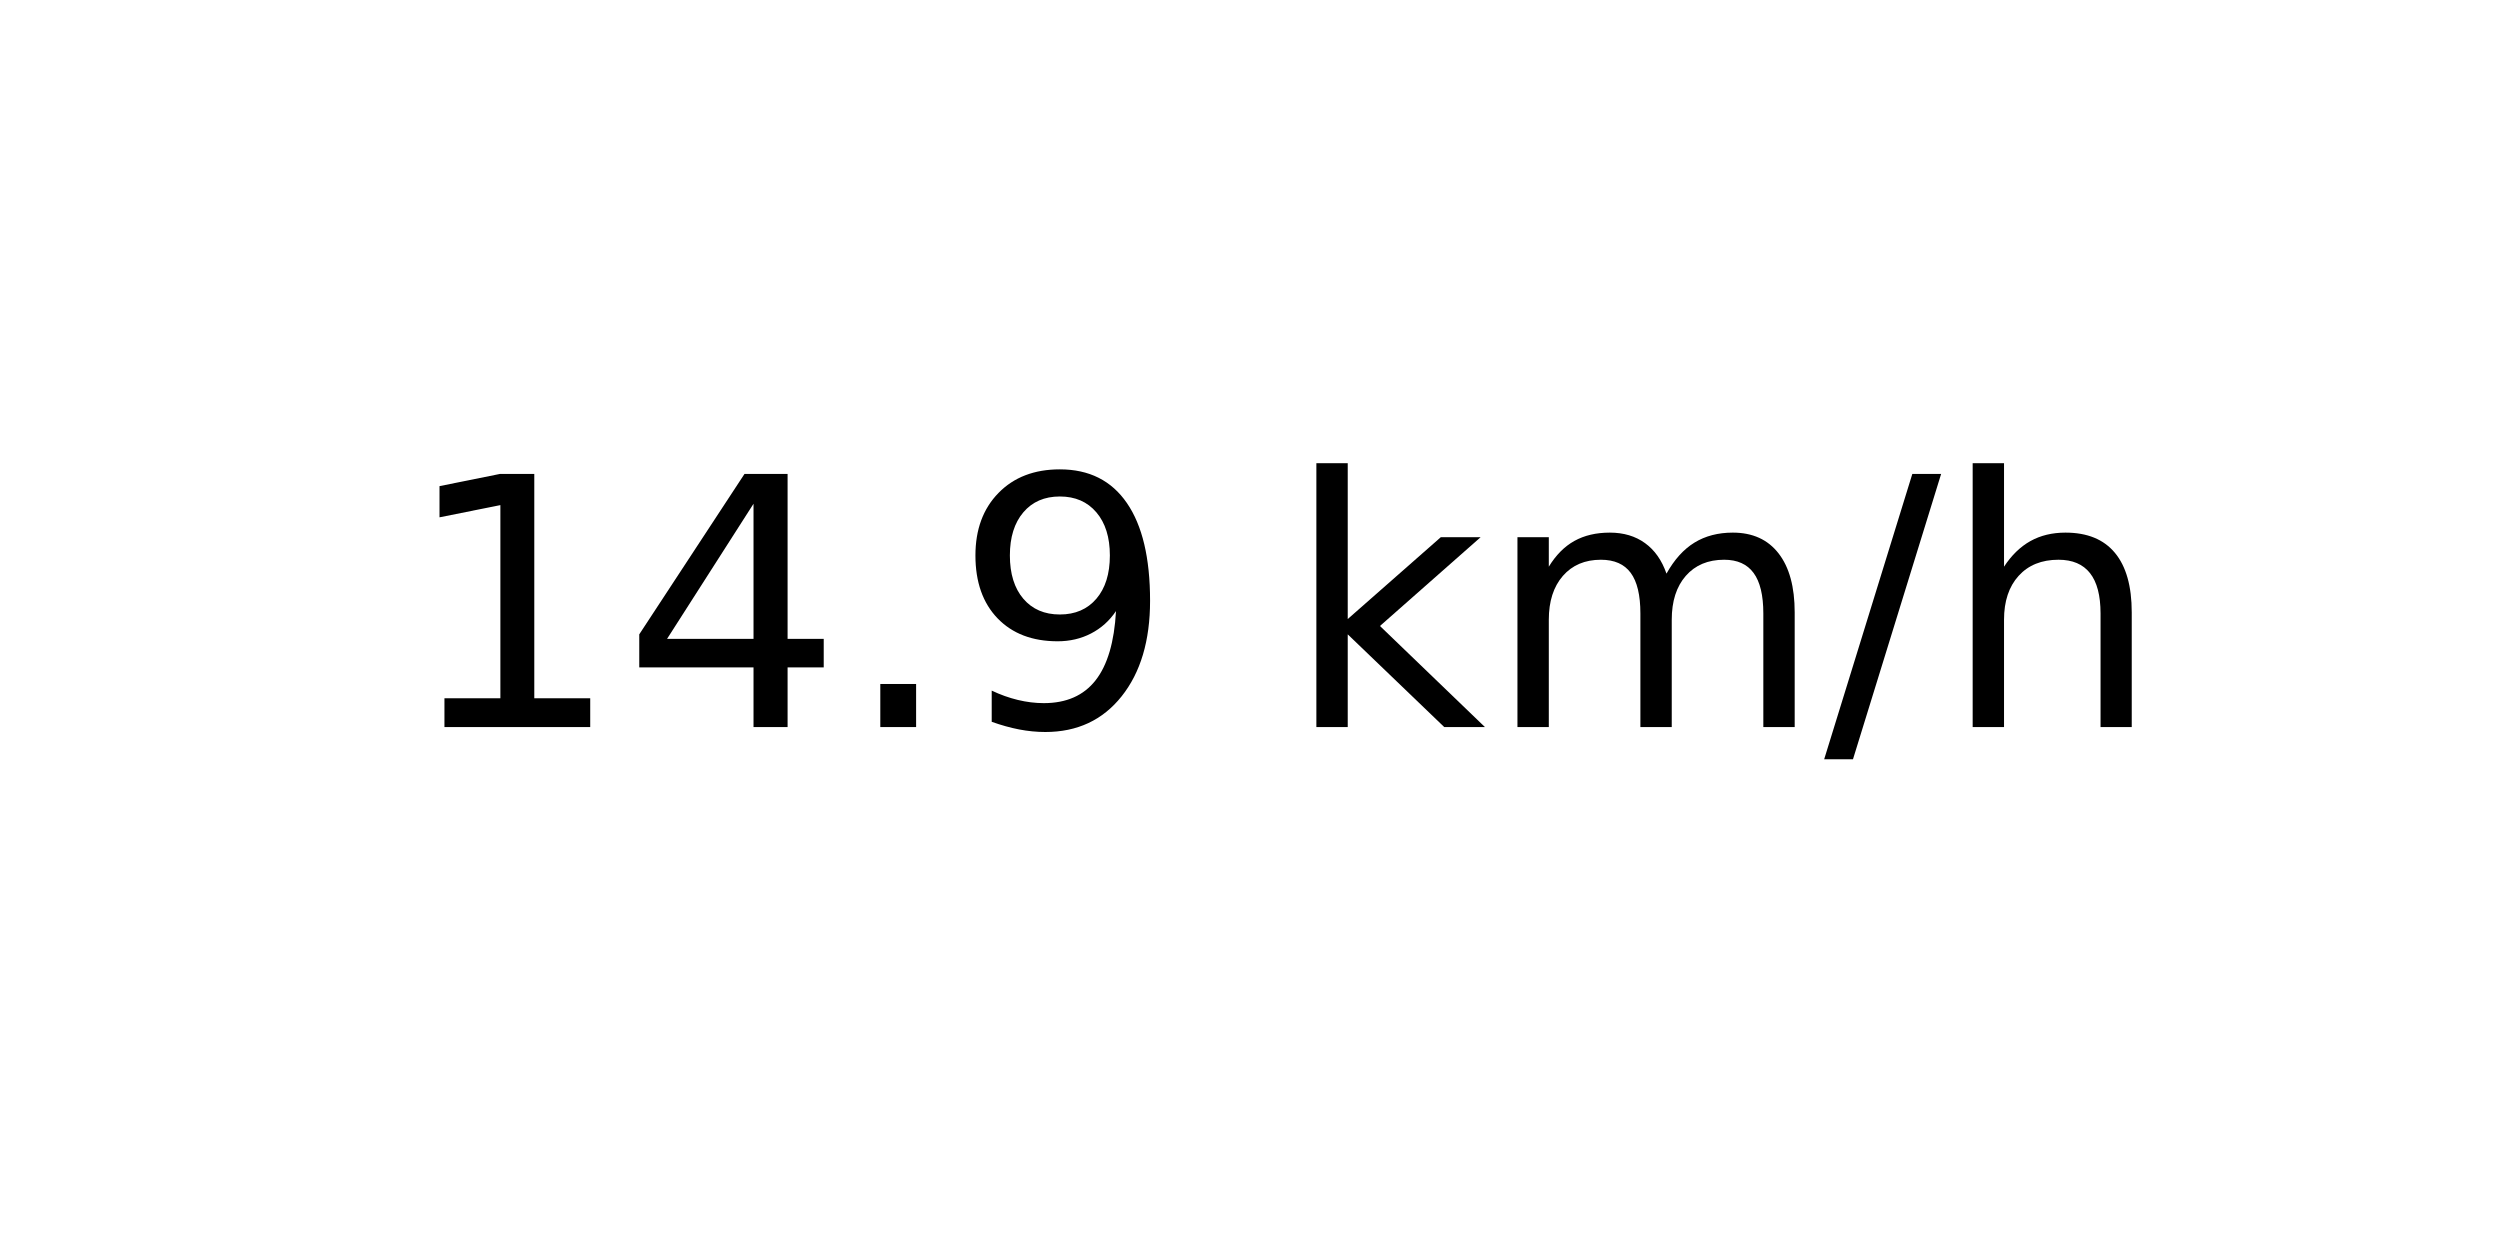
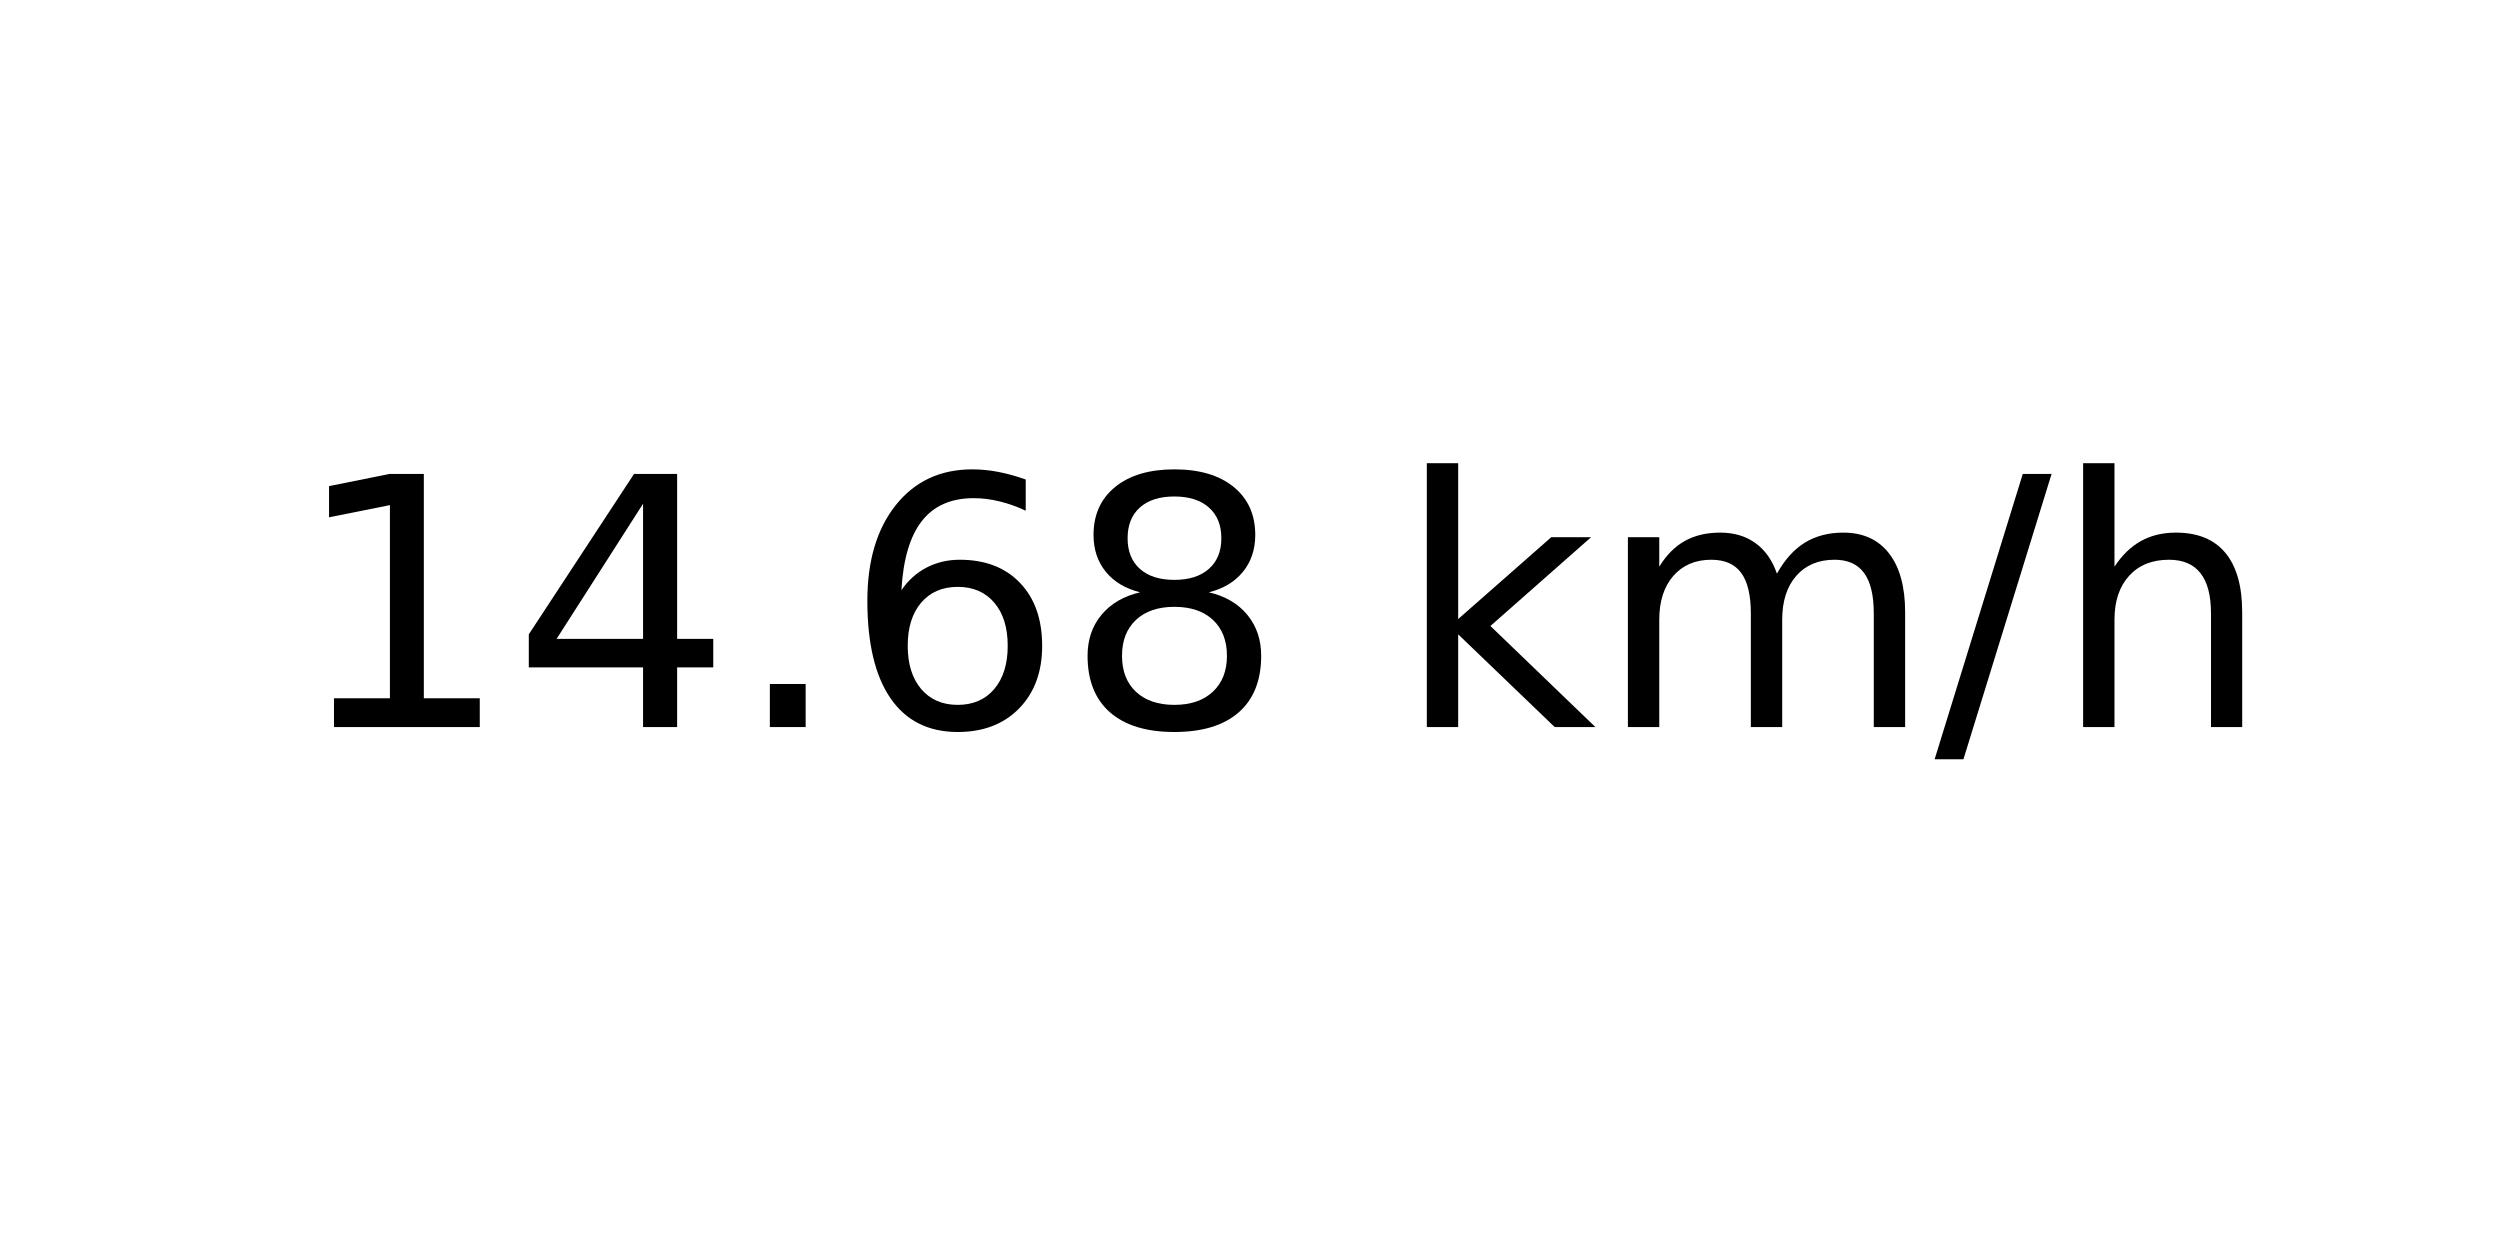
<svg xmlns="http://www.w3.org/2000/svg" xmlns:xlink="http://www.w3.org/1999/xlink" width="72pt" height="36pt" viewBox="0 0 72 36" version="1.1">
  <defs>
    <style type="text/css">*{stroke-linejoin: round; stroke-linecap: butt}</style>
  </defs>
  <g id="figure_1">
    <g id="axes_1">
      <g id="text_1">
-         <g transform="translate(11.55937 20.93937) scale(0.1 -0.1)">
+         <g transform="translate(8.378125 20.93937) scale(0.1 -0.1)">
          <defs>
            <path id="DejaVuSans-31" d="M 794 531  L 1825 531  L 1825 4091  L 703 3866  L 703 4441  L 1819 4666  L 2450 4666  L 2450 531  L 3481 531  L 3481 0  L 794 0  L 794 531  z " transform="scale(0.015625)" />
            <path id="DejaVuSans-34" d="M 2419 4116  L 825 1625  L 2419 1625  L 2419 4116  z M 2253 4666  L 3047 4666  L 3047 1625  L 3713 1625  L 3713 1100  L 3047 1100  L 3047 0  L 2419 0  L 2419 1100  L 313 1100  L 313 1709  L 2253 4666  z " transform="scale(0.015625)" />
            <path id="DejaVuSans-2e" d="M 684 794  L 1344 794  L 1344 0  L 684 0  L 684 794  z " transform="scale(0.015625)" />
-             <path id="DejaVuSans-39" d="M 703 97  L 703 672  Q 941 559 1184 500  Q 1428 441 1663 441  Q 2288 441 2617 861  Q 2947 1281 2994 2138  Q 2813 1869 2534 1725  Q 2256 1581 1919 1581  Q 1219 1581 811 2004  Q 403 2428 403 3163  Q 403 3881 828 4315  Q 1253 4750 1959 4750  Q 2769 4750 3195 4129  Q 3622 3509 3622 2328  Q 3622 1225 3098 567  Q 2575 -91 1691 -91  Q 1453 -91 1209 -44  Q 966 3 703 97  z M 1959 2075  Q 2384 2075 2632 2365  Q 2881 2656 2881 3163  Q 2881 3666 2632 3958  Q 2384 4250 1959 4250  Q 1534 4250 1286 3958  Q 1038 3666 1038 3163  Q 1038 2656 1286 2365  Q 1534 2075 1959 2075  z " transform="scale(0.015625)" />
+             <path id="DejaVuSans-36" d="M 2113 2584  Q 1688 2584 1439 2293  Q 1191 2003 1191 1497  Q 1191 994 1439 701  Q 1688 409 2113 409  Q 2538 409 2786 701  Q 3034 994 3034 1497  Q 3034 2003 2786 2293  Q 2538 2584 2113 2584  z M 3366 4563  L 3366 3988  Q 3128 4100 2886 4159  Q 2644 4219 2406 4219  Q 1781 4219 1451 3797  Q 1122 3375 1075 2522  Q 1259 2794 1537 2939  Q 1816 3084 2150 3084  Q 2853 3084 3261 2657  Q 3669 2231 3669 1497  Q 3669 778 3244 343  Q 2819 -91 2113 -91  Q 1303 -91 875 529  Q 447 1150 447 2328  Q 447 3434 972 4092  Q 1497 4750 2381 4750  Q 2619 4750 2861 4703  Q 3103 4656 3366 4563  z " transform="scale(0.015625)" />
+             <path id="DejaVuSans-38" d="M 2034 2216  Q 1584 2216 1326 1975  Q 1069 1734 1069 1313  Q 1069 891 1326 650  Q 1584 409 2034 409  Q 2484 409 2743 651  Q 3003 894 3003 1313  Q 3003 1734 2745 1975  Q 2488 2216 2034 2216  z M 1403 2484  Q 997 2584 770 2862  Q 544 3141 544 3541  Q 544 4100 942 4425  Q 1341 4750 2034 4750  Q 2731 4750 3128 4425  Q 3525 4100 3525 3541  Q 3525 3141 3298 2862  Q 3072 2584 2669 2484  Q 3125 2378 3379 2068  Q 3634 1759 3634 1313  Q 3634 634 3220 271  Q 2806 -91 2034 -91  Q 1263 -91 848 271  Q 434 634 434 1313  Q 434 1759 690 2068  Q 947 2378 1403 2484  z M 1172 3481  Q 1172 3119 1398 2916  Q 1625 2713 2034 2713  Q 2441 2713 2670 2916  Q 2900 3119 2900 3481  Q 2900 3844 2670 4047  Q 2441 4250 2034 4250  Q 1625 4250 1398 4047  Q 1172 3844 1172 3481  z " transform="scale(0.015625)" />
            <path id="DejaVuSans-20" transform="scale(0.015625)" />
            <path id="DejaVuSans-6b" d="M 581 4863  L 1159 4863  L 1159 1991  L 2875 3500  L 3609 3500  L 1753 1863  L 3688 0  L 2938 0  L 1159 1709  L 1159 0  L 581 0  L 581 4863  z " transform="scale(0.015625)" />
            <path id="DejaVuSans-6d" d="M 3328 2828  Q 3544 3216 3844 3400  Q 4144 3584 4550 3584  Q 5097 3584 5394 3201  Q 5691 2819 5691 2113  L 5691 0  L 5113 0  L 5113 2094  Q 5113 2597 4934 2840  Q 4756 3084 4391 3084  Q 3944 3084 3684 2787  Q 3425 2491 3425 1978  L 3425 0  L 2847 0  L 2847 2094  Q 2847 2600 2669 2842  Q 2491 3084 2119 3084  Q 1678 3084 1418 2786  Q 1159 2488 1159 1978  L 1159 0  L 581 0  L 581 3500  L 1159 3500  L 1159 2956  Q 1356 3278 1631 3431  Q 1906 3584 2284 3584  Q 2666 3584 2933 3390  Q 3200 3197 3328 2828  z " transform="scale(0.015625)" />
            <path id="DejaVuSans-2f" d="M 1625 4666  L 2156 4666  L 531 -594  L 0 -594  L 1625 4666  z " transform="scale(0.015625)" />
            <path id="DejaVuSans-68" d="M 3513 2113  L 3513 0  L 2938 0  L 2938 2094  Q 2938 2591 2744 2837  Q 2550 3084 2163 3084  Q 1697 3084 1428 2787  Q 1159 2491 1159 1978  L 1159 0  L 581 0  L 581 4863  L 1159 4863  L 1159 2956  Q 1366 3272 1645 3428  Q 1925 3584 2291 3584  Q 2894 3584 3203 3211  Q 3513 2838 3513 2113  z " transform="scale(0.015625)" />
          </defs>
          <use xlink:href="#DejaVuSans-31" />
          <use xlink:href="#DejaVuSans-34" x="63.623" />
          <use xlink:href="#DejaVuSans-2e" x="127.246" />
-           <use xlink:href="#DejaVuSans-39" x="159.033" />
-           <use xlink:href="#DejaVuSans-20" x="222.656" />
-           <use xlink:href="#DejaVuSans-6b" x="254.443" />
-           <use xlink:href="#DejaVuSans-6d" x="312.354" />
-           <use xlink:href="#DejaVuSans-2f" x="409.766" />
-           <use xlink:href="#DejaVuSans-68" x="443.457" />
+           <use xlink:href="#DejaVuSans-36" x="159.033" />
+           <use xlink:href="#DejaVuSans-38" x="222.656" />
+           <use xlink:href="#DejaVuSans-20" x="286.279" />
+           <use xlink:href="#DejaVuSans-6b" x="318.066" />
+           <use xlink:href="#DejaVuSans-6d" x="375.977" />
+           <use xlink:href="#DejaVuSans-2f" x="473.389" />
+           <use xlink:href="#DejaVuSans-68" x="507.08" />
        </g>
      </g>
    </g>
  </g>
</svg>
